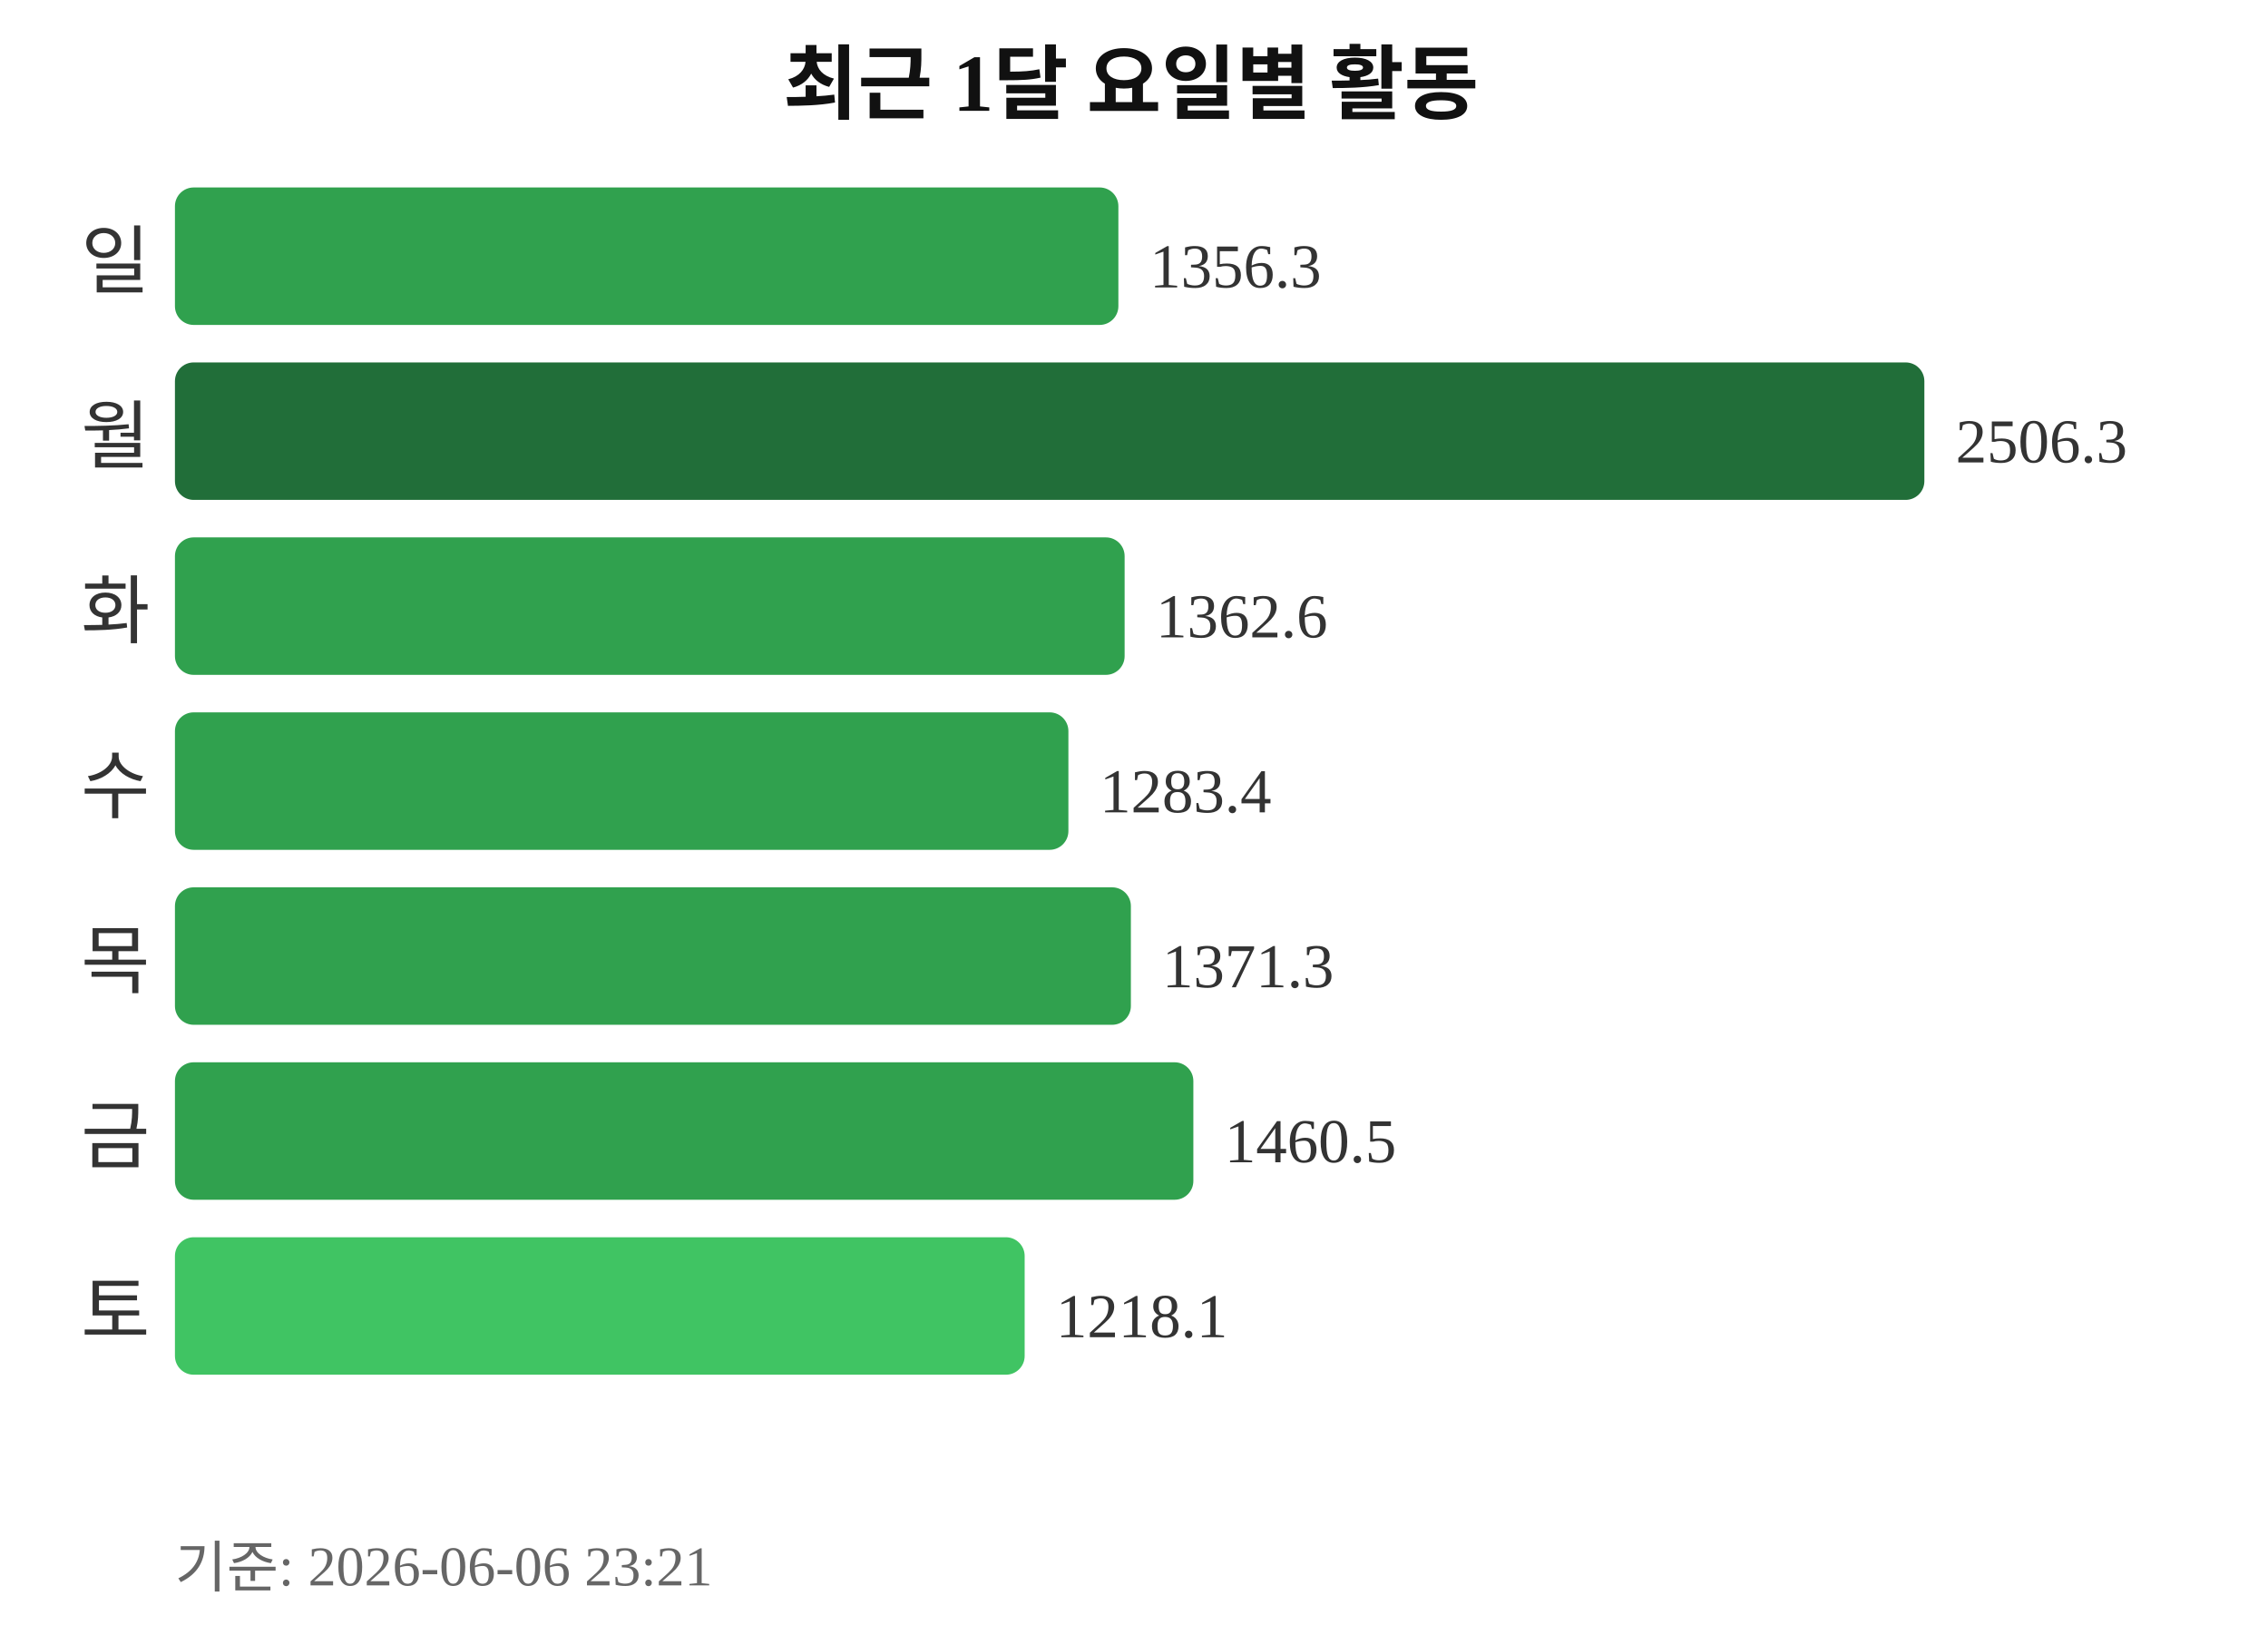
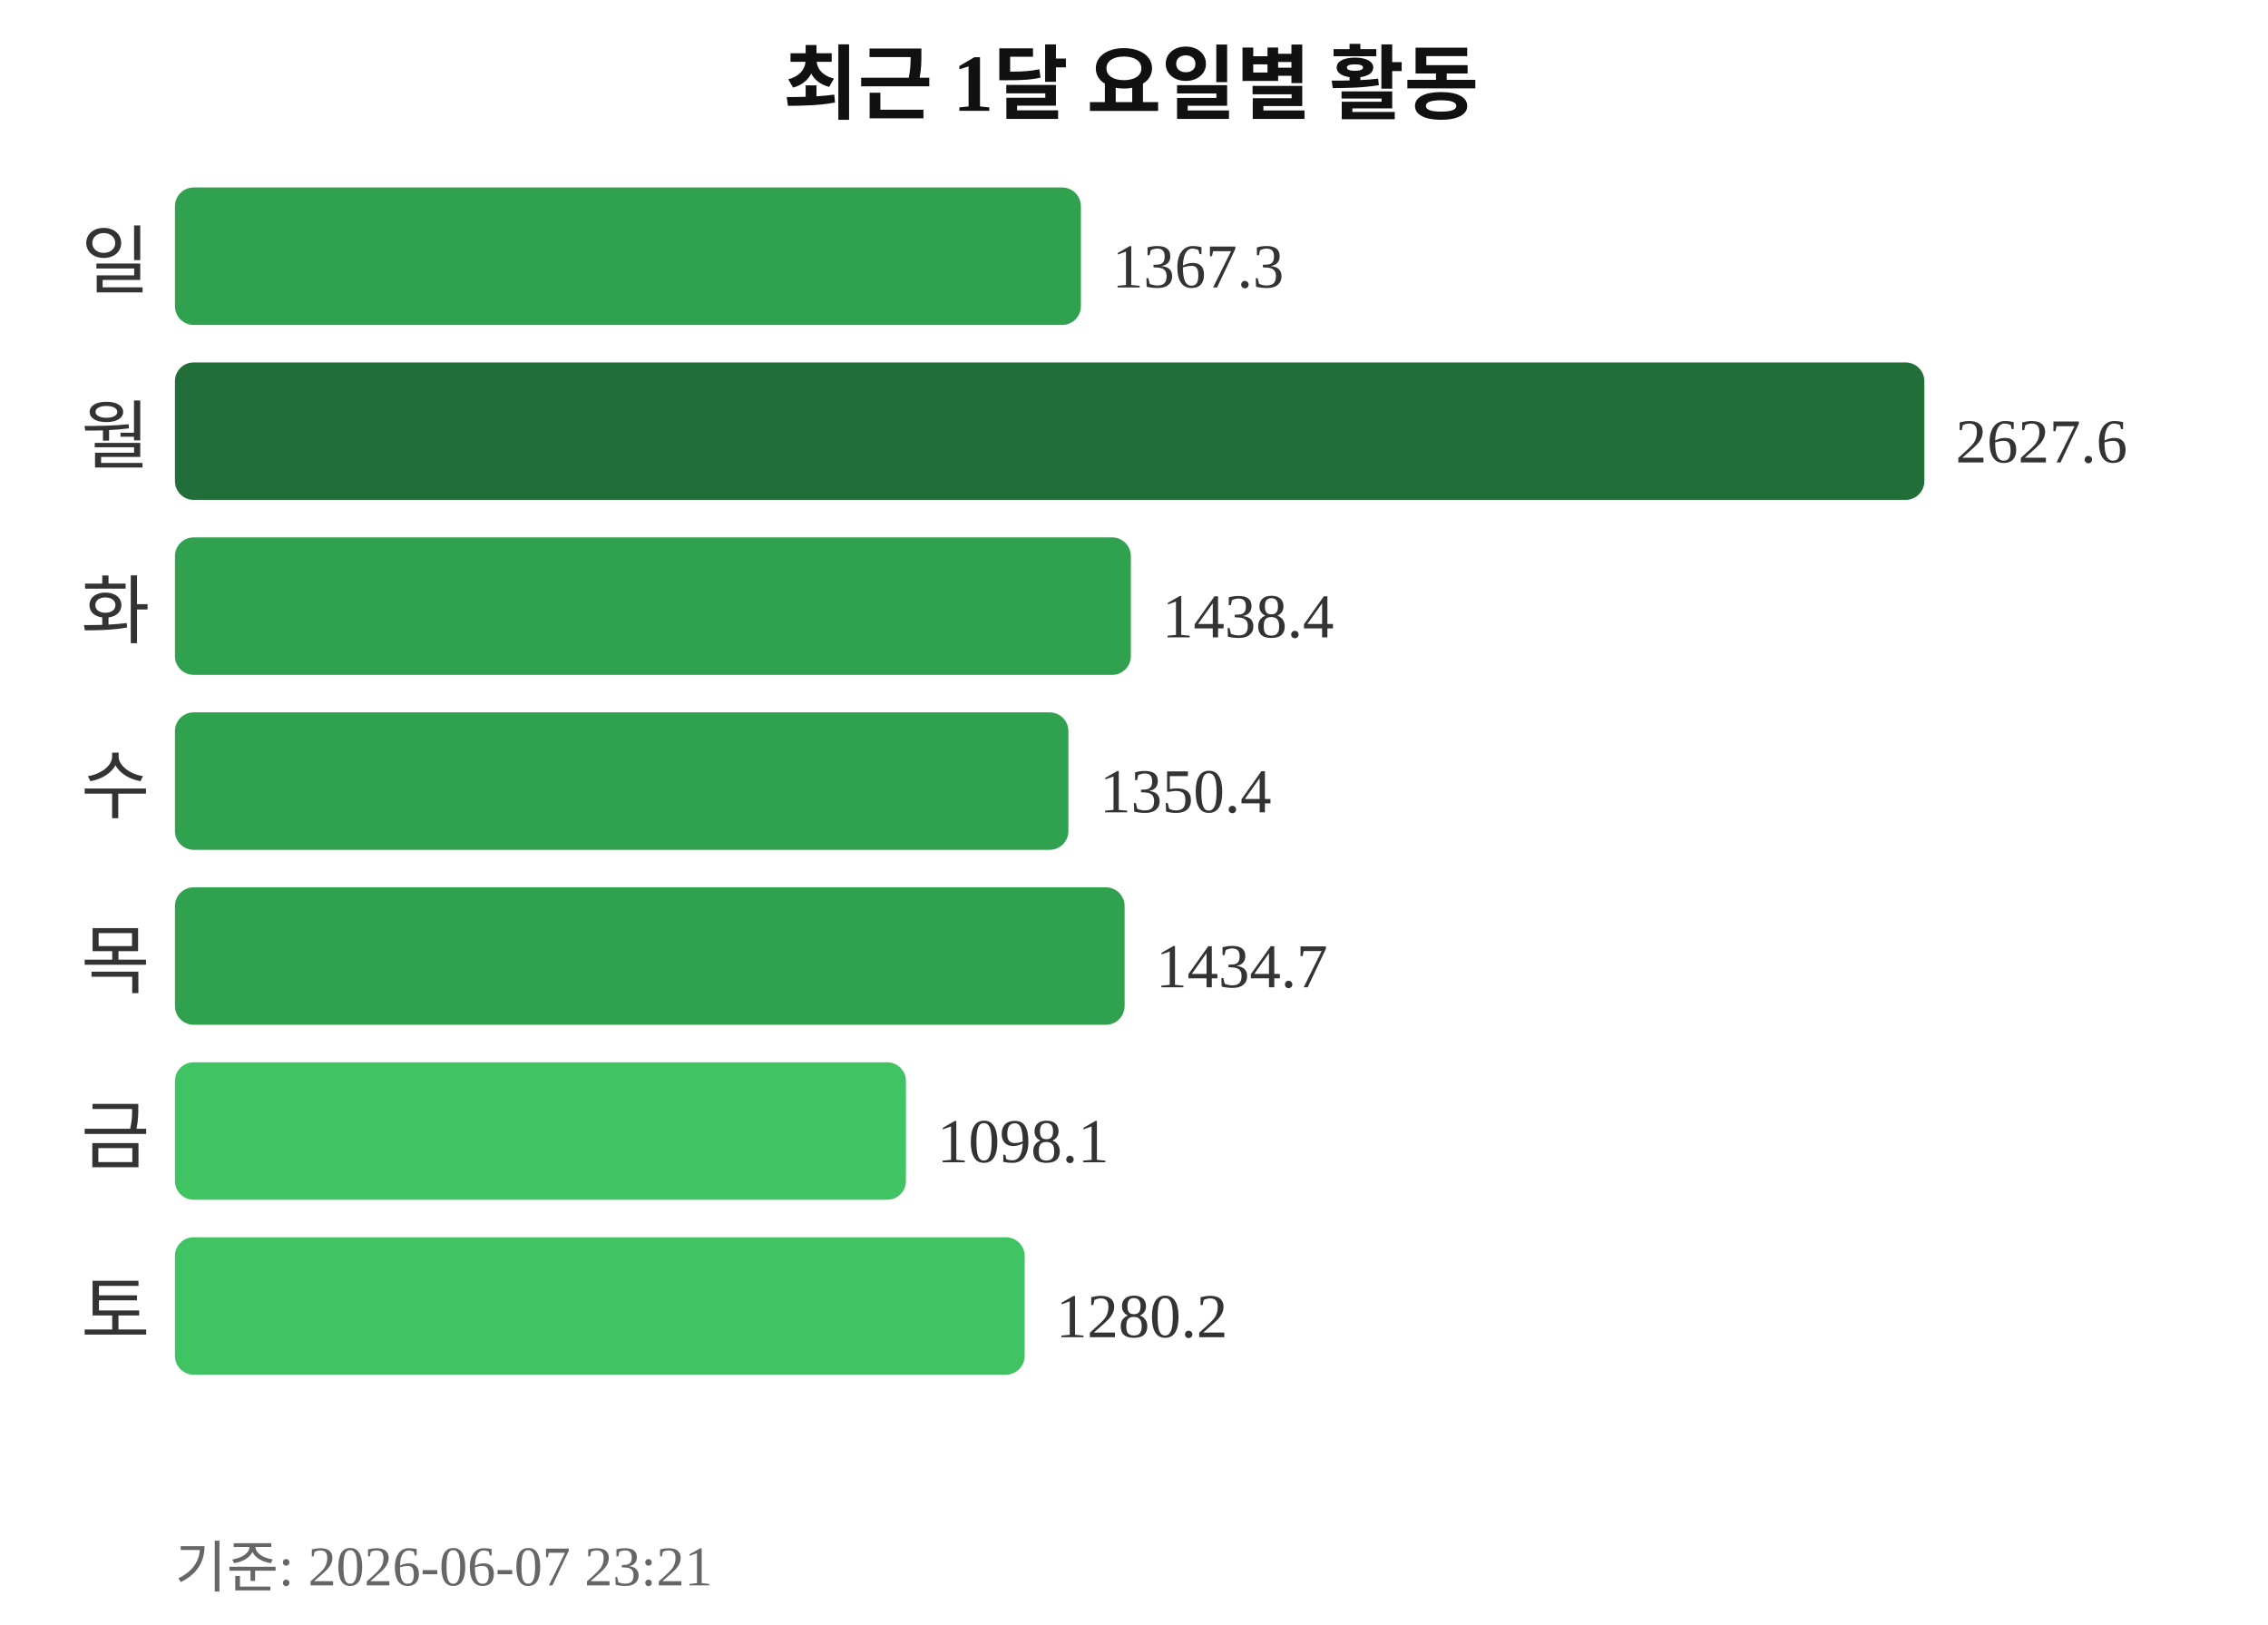
<svg xmlns="http://www.w3.org/2000/svg" width="363" height="260">
  <text x="181" y="18" text-anchor="middle" font-size="13" font-weight="bold" fill="#111111">최근 1달 요일별 활동</text>
  <text x="24" y="46" text-anchor="end" font-size="12" fill="#333333">일</text>
-   <rect x="28" y="30" width="151" height="22" rx="3" fill="#30a14e" />
-   <text x="184" y="46" font-size="10" fill="#333333">1356.3</text>
+   <rect x="28" y="30" width="145" height="22" rx="3" fill="#30a14e" />
+   <text x="178" y="46" font-size="10" fill="#333333">1367.3</text>
  <text x="24" y="74" text-anchor="end" font-size="12" fill="#333333">월</text>
  <rect x="28" y="58" width="280" height="22" rx="3" fill="#216e39" />
-   <text x="313" y="74" font-size="10" fill="#333333">2506.3</text>
+   <text x="313" y="74" font-size="10" fill="#333333">2627.6</text>
  <text x="24" y="102" text-anchor="end" font-size="12" fill="#333333">화</text>
-   <rect x="28" y="86" width="152" height="22" rx="3" fill="#30a14e" />
-   <text x="185" y="102" font-size="10" fill="#333333">1362.6</text>
+   <rect x="28" y="86" width="153" height="22" rx="3" fill="#30a14e" />
+   <text x="186" y="102" font-size="10" fill="#333333">1438.4</text>
  <text x="24" y="130" text-anchor="end" font-size="12" fill="#333333">수</text>
  <rect x="28" y="114" width="143" height="22" rx="3" fill="#30a14e" />
-   <text x="176" y="130" font-size="10" fill="#333333">1283.4</text>
+   <text x="176" y="130" font-size="10" fill="#333333">1350.4</text>
  <text x="24" y="158" text-anchor="end" font-size="12" fill="#333333">목</text>
-   <rect x="28" y="142" width="153" height="22" rx="3" fill="#30a14e" />
-   <text x="186" y="158" font-size="10" fill="#333333">1371.3</text>
+   <rect x="28" y="142" width="152" height="22" rx="3" fill="#30a14e" />
+   <text x="185" y="158" font-size="10" fill="#333333">1434.7</text>
  <text x="24" y="186" text-anchor="end" font-size="12" fill="#333333">금</text>
-   <rect x="28" y="170" width="163" height="22" rx="3" fill="#30a14e" />
-   <text x="196" y="186" font-size="10" fill="#333333">1460.5</text>
+   <rect x="28" y="170" width="117" height="22" rx="3" fill="#40c463" />
+   <text x="150" y="186" font-size="10" fill="#333333">1098.1</text>
  <text x="24" y="214" text-anchor="end" font-size="12" fill="#333333">토</text>
  <rect x="28" y="198" width="136" height="22" rx="3" fill="#40c463" />
-   <text x="169" y="214" font-size="10" fill="#333333">1218.1</text>
-   <text x="28" y="254" font-size="9" fill="#666666">기준: 2026-06-06 23:21</text>
+   <text x="169" y="214" font-size="10" fill="#333333">1280.2</text>
+   <text x="28" y="254" font-size="9" fill="#666666">기준: 2026-06-07 23:21</text>
</svg>
